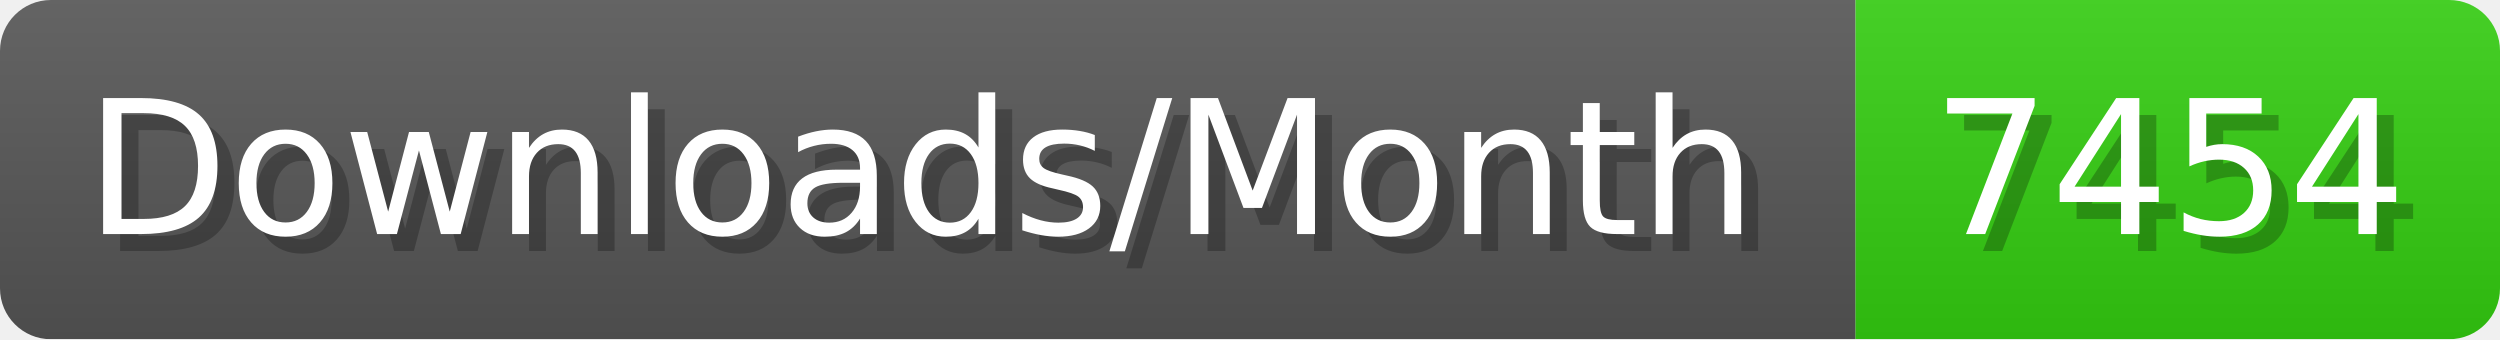
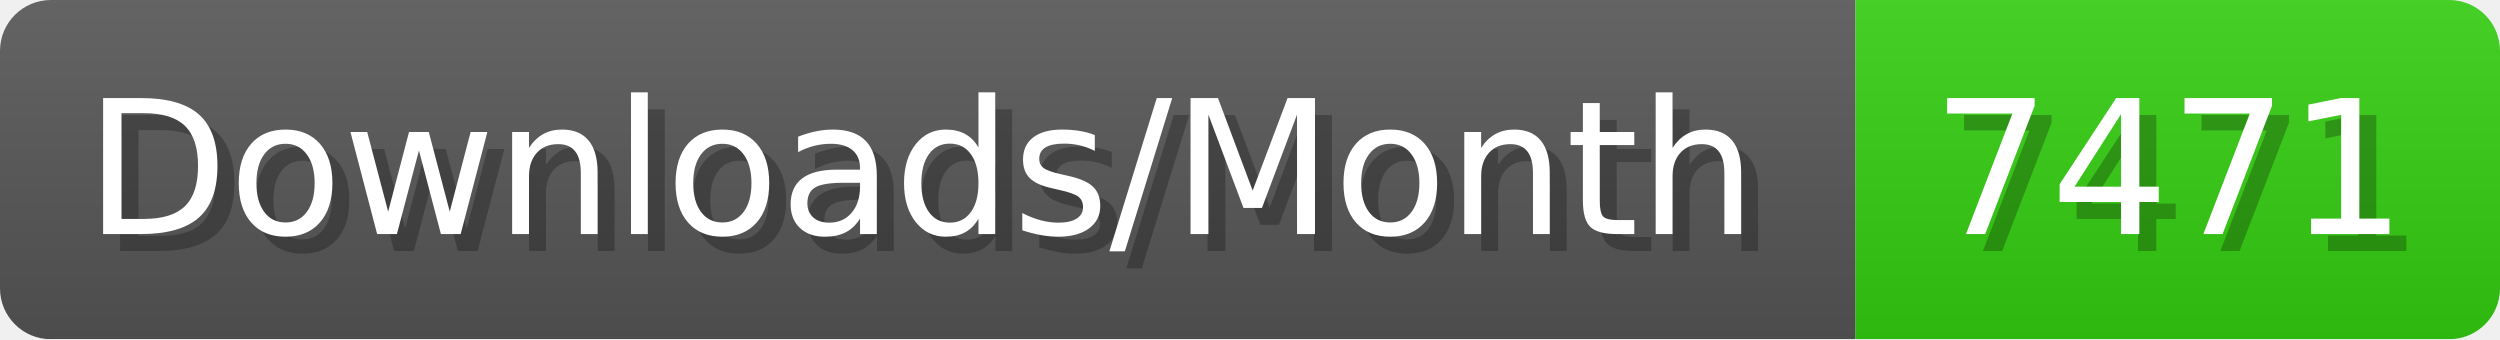
- <svg xmlns="http://www.w3.org/2000/svg" width="147.4" height="20" viewBox="0 0 1474 200" role="img" aria-label="Downloads/Month: 7454">
+ <svg xmlns="http://www.w3.org/2000/svg" width="147.4" height="20" viewBox="0 0 1474 200" role="img" aria-label="Downloads/Month: 7471">
  <linearGradient id="YlXUI" x2="0" y2="100%">
    <stop offset="0" stop-opacity=".1" stop-color="#EEE" />
    <stop offset="1" stop-opacity=".1" />
  </linearGradient>
  <mask id="JHhop">
    <rect width="1474" height="200" rx="30" fill="#FFF" />
  </mask>
  <g mask="url(#JHhop)">
    <rect width="1094" height="200" fill="#555" />
    <rect width="380" height="200" fill="#3C1" x="1094" />
    <rect width="1474" height="200" fill="url(#YlXUI)" />
  </g>
  <g aria-hidden="true" fill="#fff" text-anchor="start" font-family="Verdana,DejaVu Sans,sans-serif" font-size="110">
    <text x="60" y="148" textLength="994" fill="#000" opacity="0.25">Downloads/Month</text>
    <text x="50" y="138" textLength="994">Downloads/Month</text>
-     <text x="1149" y="148" textLength="280" fill="#000" opacity="0.25">7454</text>
-     <text x="1139" y="138" textLength="280">7454</text>
+     <text x="1149" y="148" textLength="280" fill="#000" opacity="0.25">7471</text>
+     <text x="1139" y="138" textLength="280">7471</text>
  </g>
</svg>
